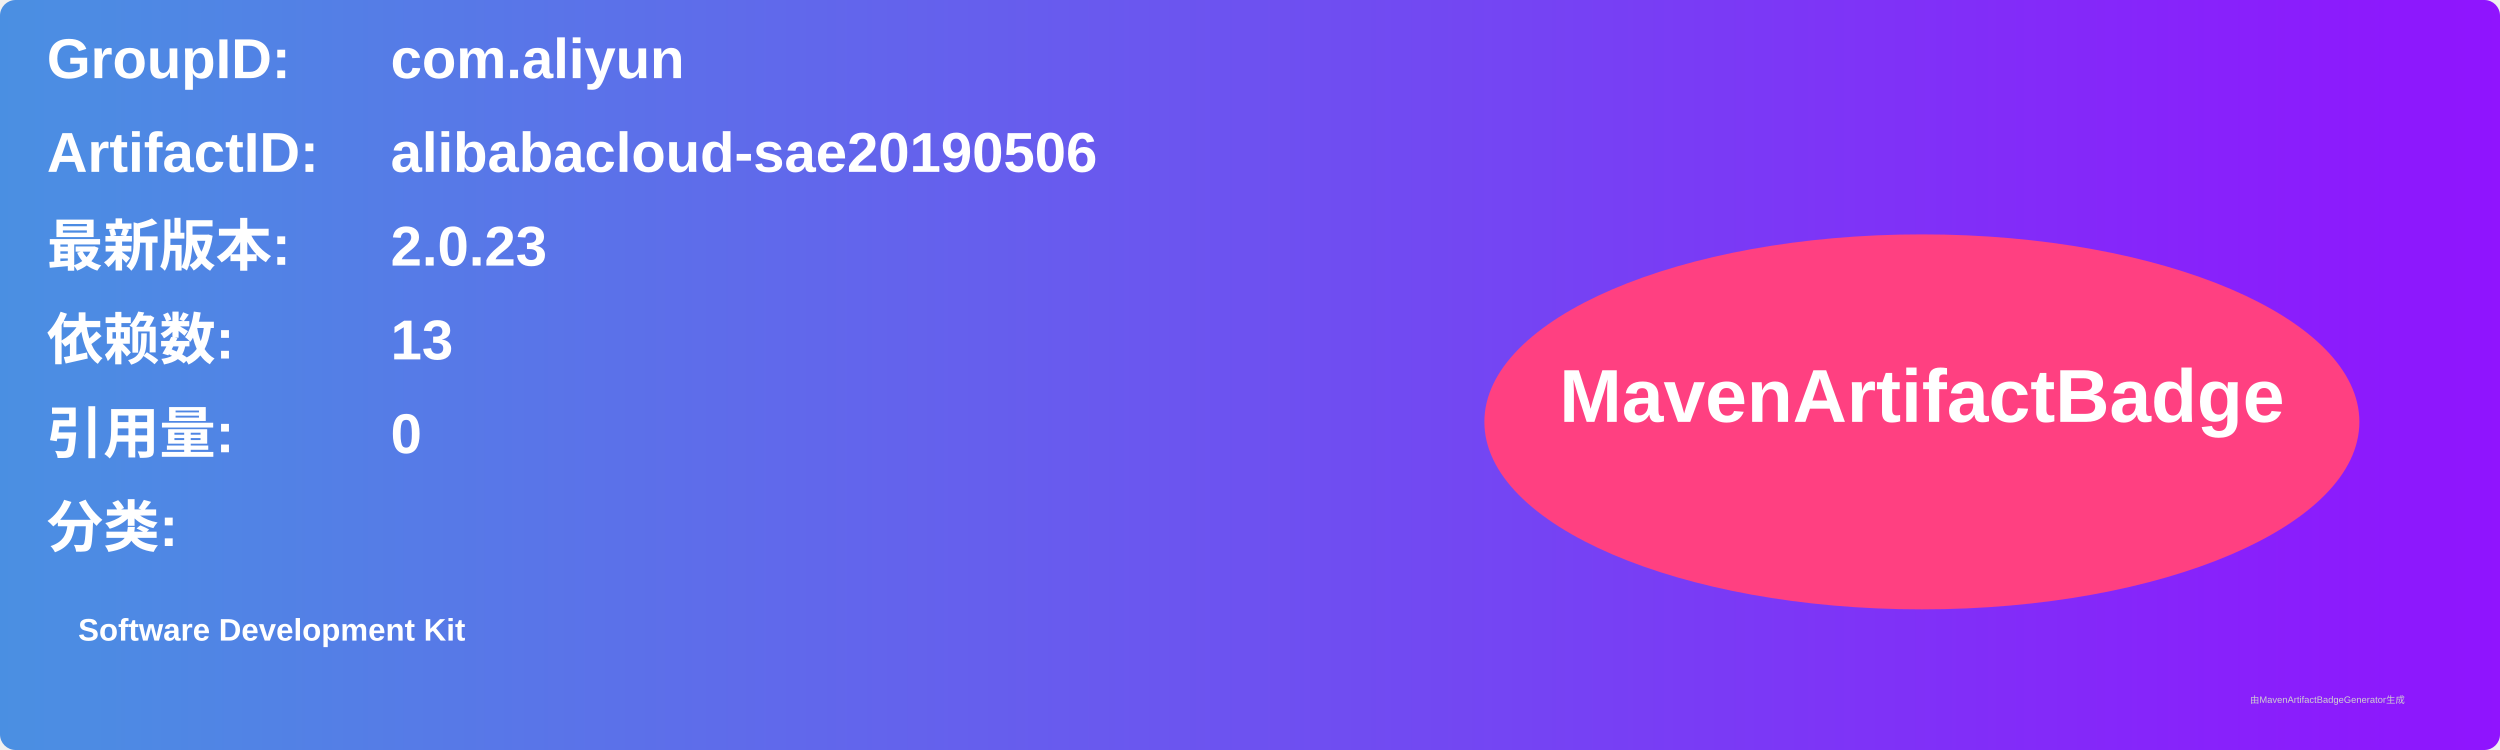
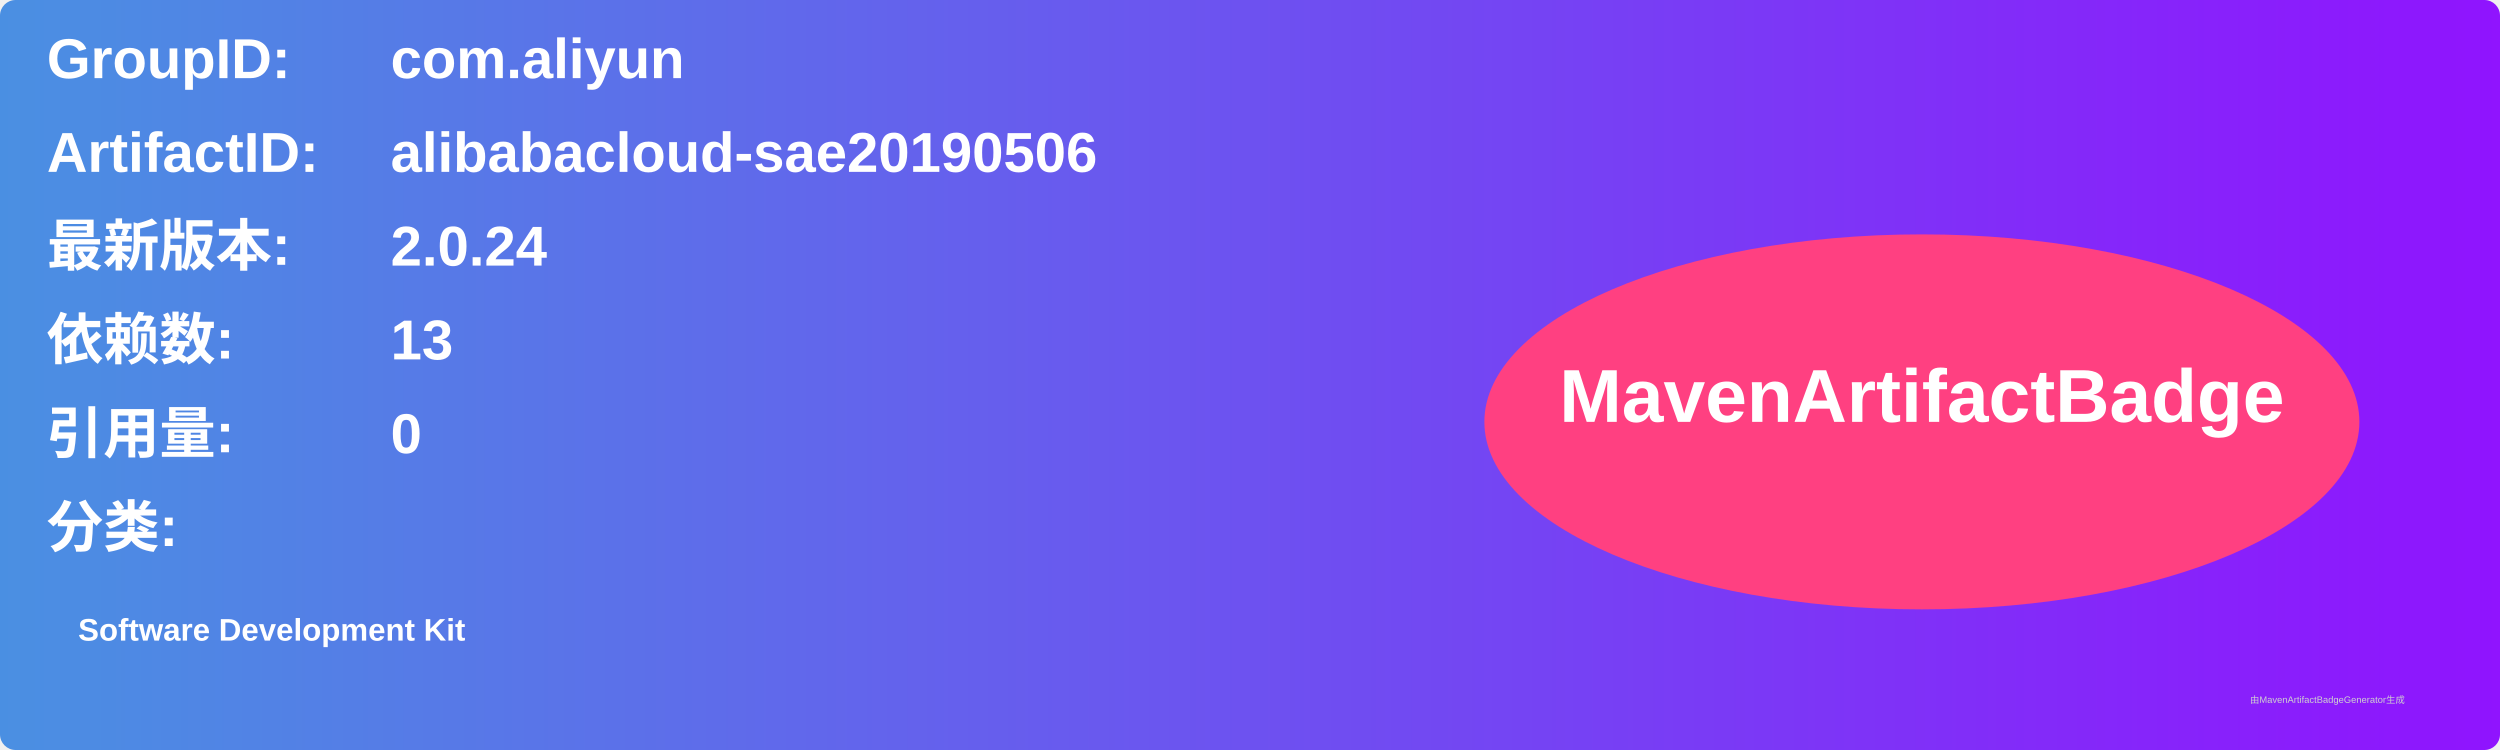
<svg xmlns="http://www.w3.org/2000/svg" width="800" height="240" viewBox="0 0 800 240">
  <linearGradient id="grad" x1="0%" y1="0%" x2="100%" y2="0%">
    <stop offset="0%" stop-color="#4a90e2" />
    <stop offset="100%" stop-color="#9013fe" />
  </linearGradient>
  <rect width="100%" height="100%" rx="5" ry="5" fill="url(#grad)" />
  <g transform="translate(15, 15)">
    <text x="0" y="10" font-family="Arial" font-size="18" fill="white" font-weight="bold" width="260">GroupID:</text>
    <text x="110" y="10" font-family="Arial" font-size="18" fill="white" font-weight="bold" width="460">com.aliyun</text>
    <text x="0" y="40" font-family="Arial" font-size="18" fill="white" font-weight="bold" width="260">ArtifactID:</text>
    <text x="110" y="40" font-family="Arial" font-size="18" fill="white" font-weight="bold" width="460">alibabacloud-sae20190506</text>
    <text x="0" y="70" font-family="Arial" font-size="18" fill="white" font-weight="bold">最新版本:</text>
    <text x="110" y="70" font-family="Arial" font-size="18" fill="white" font-weight="bold">
-       <tspan font-weight="bold">2.0.23</tspan>
+       <tspan font-weight="bold">2.0.24</tspan>
    </text>
    <text x="0" y="100" font-family="Arial" font-size="18" fill="white" font-weight="bold">依赖数: </text>
    <text x="110" y="100" font-family="Arial" font-size="18" fill="white">
      <tspan font-weight="bold">13</tspan>
    </text>
    <text x="0" y="130" font-family="Arial" font-size="18" fill="white" font-weight="bold">引用量: </text>
    <text x="110" y="130" font-family="Arial" font-size="18" fill="white">
      <tspan font-weight="bold">0</tspan>
    </text>
    <text x="0" y="160" font-family="Arial" font-size="18" fill="white" font-weight="bold">分类:</text>
    <text x="10" y="190" font-family="Arial" font-size="10" fill="white">
      <tspan font-weight="bold">Software Development Kit</tspan>
    </text>
    <ellipse cx="600" cy="120" rx="140" ry="60" fill="#ff4081" />
    <text x="600" y="120" text-anchor="middle" font-family="Arial" font-size="24" fill="white" font-weight="bold">MavenArtifactBadge</text>
  </g>
  <text x="720" y="225" font-family="Arial" font-size="3" fill="#d0d0d0">由MavenArtifactBadgeGenerator生成</text>
</svg>
